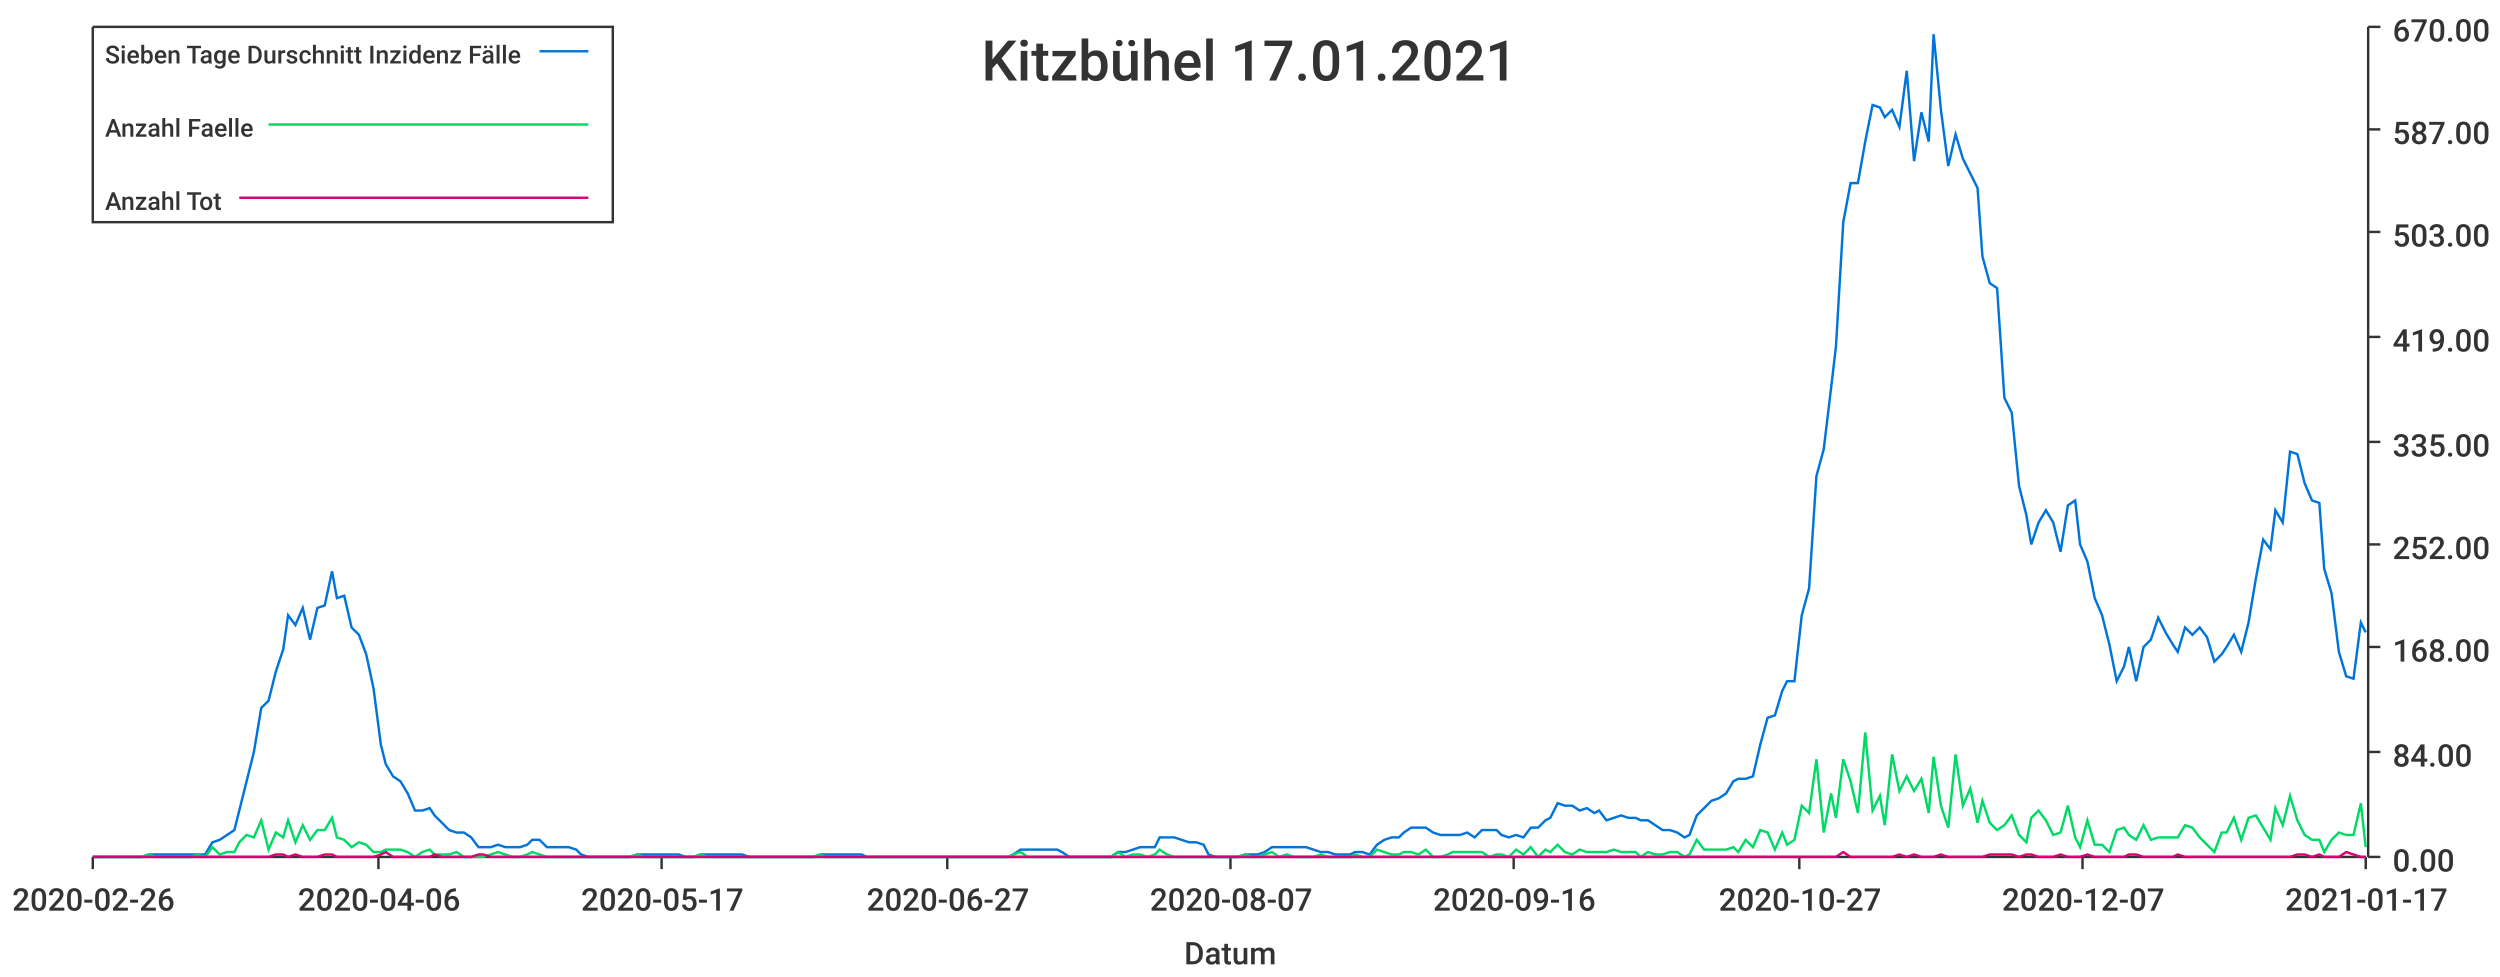
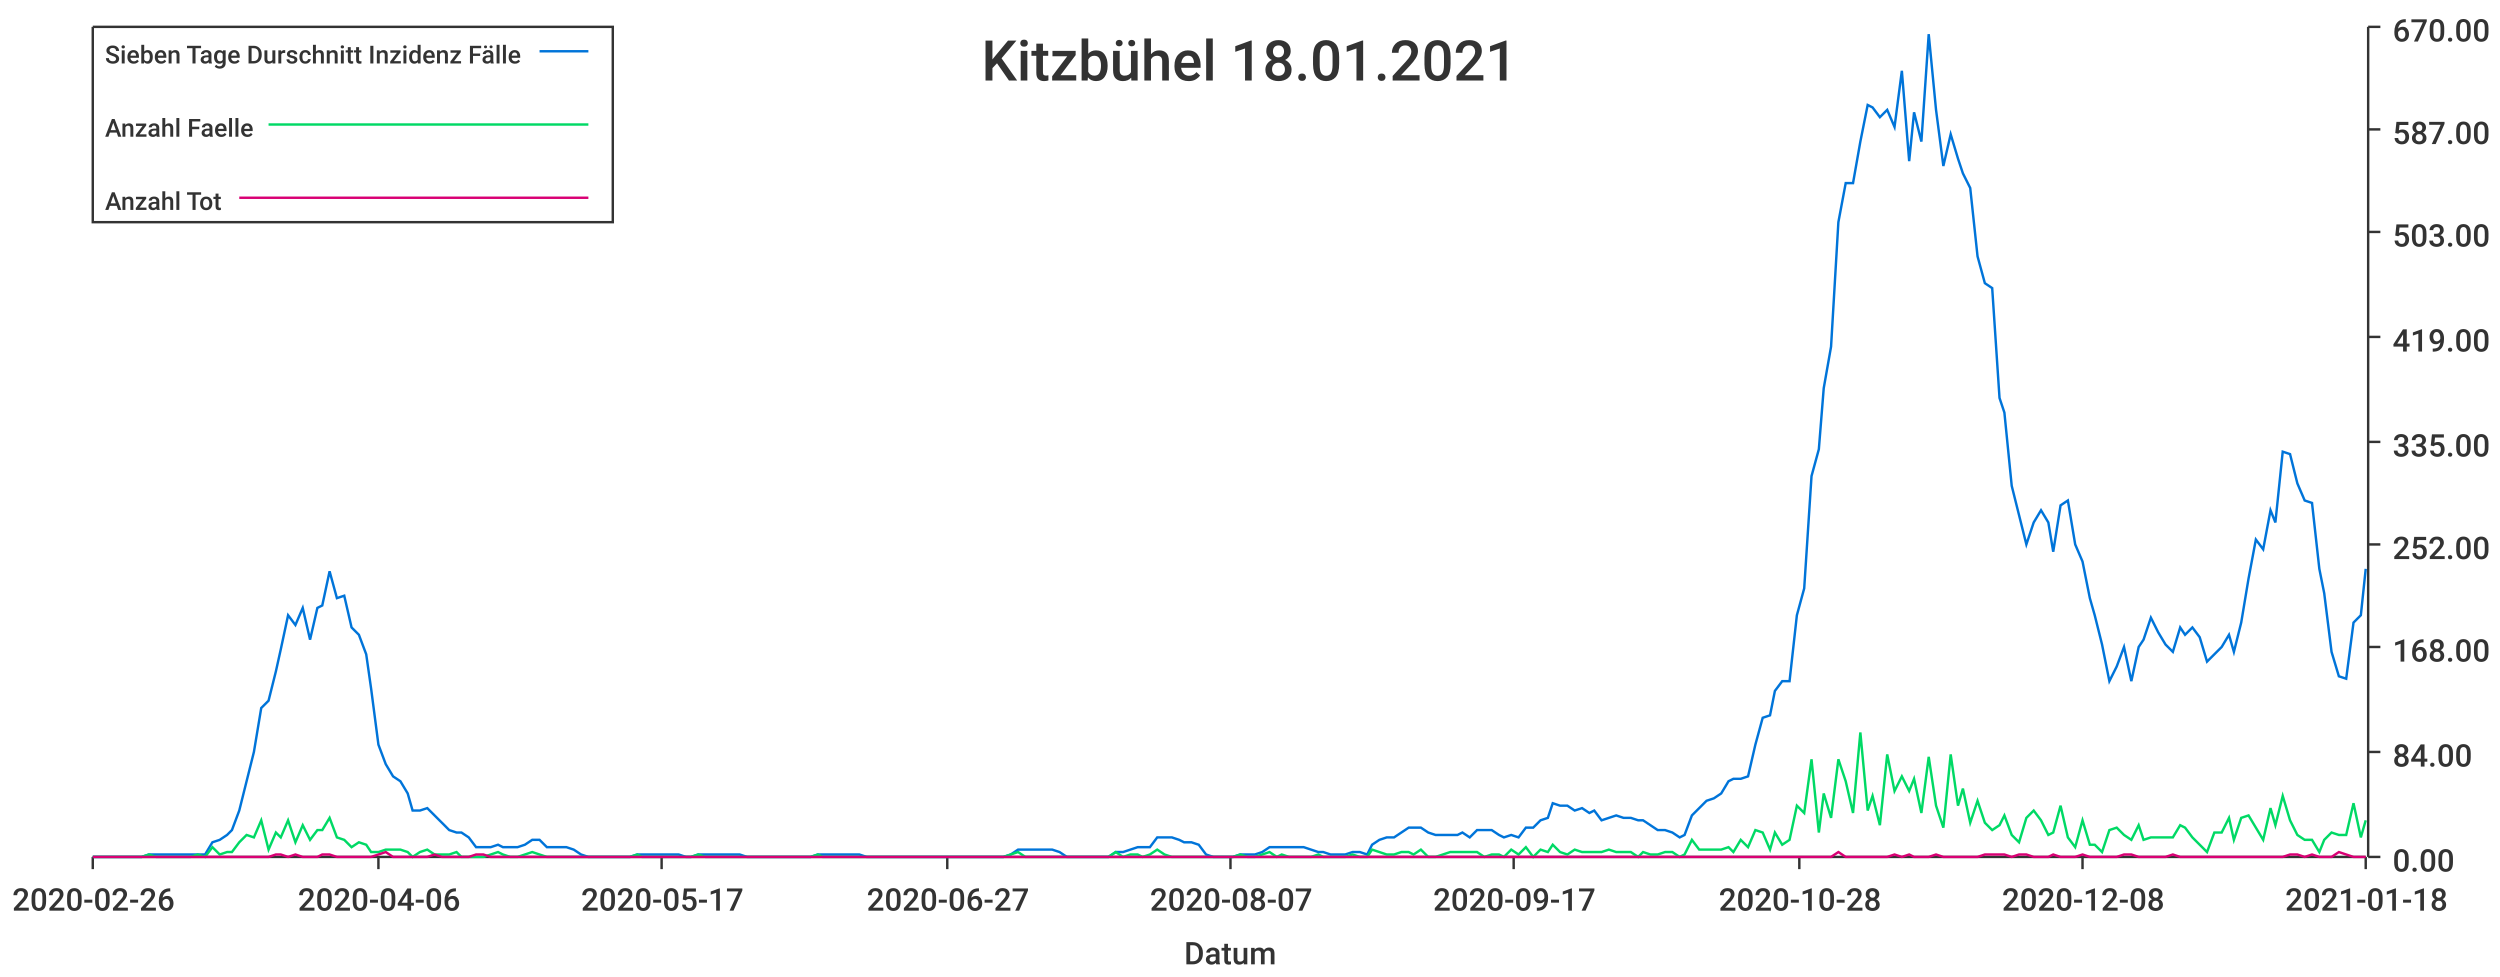
<svg xmlns="http://www.w3.org/2000/svg" width="1024" height="400">\n<path d="M 0 0 L 1024 0 L 1024 400 L 0 400 L 0 0" style="stroke-width:0;stroke:rgba(255,255,255,1.0);fill:rgba(255,255,255,1.0)" />
  <path d="M 38 11 L 969 11 L 969 351 L 38 351 L 38 11" style="stroke-width:0;stroke:rgba(255,255,255,1.0);fill:rgba(255,255,255,1.0)" />
  <path d="M 38 351 L 969 351" style="stroke-width:1;stroke:rgba(51,51,51,1.0);fill:none" />
  <path d="M 38 351 L 38 356" style="stroke-width:1;stroke:rgba(51,51,51,1.0);fill:none" />
  <text x="5" y="373" style="stroke-width:0;stroke:none;fill:rgba(51,51,51,1.0);font-size:12.8px;font-family:'Roboto Medium',sans-serif">2020-02-26</text>
  <path d="M 155 351 L 155 356" style="stroke-width:1;stroke:rgba(51,51,51,1.0);fill:none" />
  <text x="122" y="373" style="stroke-width:0;stroke:none;fill:rgba(51,51,51,1.0);font-size:12.8px;font-family:'Roboto Medium',sans-serif">2020-04-06</text>
  <path d="M 271 351 L 271 356" style="stroke-width:1;stroke:rgba(51,51,51,1.0);fill:none" />
  <text x="238" y="373" style="stroke-width:0;stroke:none;fill:rgba(51,51,51,1.0);font-size:12.8px;font-family:'Roboto Medium',sans-serif">2020-05-17</text>
  <path d="M 388 351 L 388 356" style="stroke-width:1;stroke:rgba(51,51,51,1.0);fill:none" />
  <text x="355" y="373" style="stroke-width:0;stroke:none;fill:rgba(51,51,51,1.0);font-size:12.8px;font-family:'Roboto Medium',sans-serif">2020-06-27</text>
  <path d="M 504 351 L 504 356" style="stroke-width:1;stroke:rgba(51,51,51,1.0);fill:none" />
  <text x="471" y="373" style="stroke-width:0;stroke:none;fill:rgba(51,51,51,1.0);font-size:12.8px;font-family:'Roboto Medium',sans-serif">2020-08-07</text>
  <path d="M 620 351 L 620 356" style="stroke-width:1;stroke:rgba(51,51,51,1.0);fill:none" />
-   <text x="587" y="373" style="stroke-width:0;stroke:none;fill:rgba(51,51,51,1.0);font-size:12.8px;font-family:'Roboto Medium',sans-serif">2020-09-16</text>
+   <text x="587" y="373" style="stroke-width:0;stroke:none;fill:rgba(51,51,51,1.0);font-size:12.8px;font-family:'Roboto Medium',sans-serif">2020-09-17</text>
  <path d="M 737 351 L 737 356" style="stroke-width:1;stroke:rgba(51,51,51,1.0);fill:none" />
-   <text x="704" y="373" style="stroke-width:0;stroke:none;fill:rgba(51,51,51,1.0);font-size:12.8px;font-family:'Roboto Medium',sans-serif">2020-10-27</text>
+   <text x="704" y="373" style="stroke-width:0;stroke:none;fill:rgba(51,51,51,1.0);font-size:12.8px;font-family:'Roboto Medium',sans-serif">2020-10-28</text>
  <path d="M 853 351 L 853 356" style="stroke-width:1;stroke:rgba(51,51,51,1.0);fill:none" />
-   <text x="820" y="373" style="stroke-width:0;stroke:none;fill:rgba(51,51,51,1.0);font-size:12.8px;font-family:'Roboto Medium',sans-serif">2020-12-07</text>
+   <text x="820" y="373" style="stroke-width:0;stroke:none;fill:rgba(51,51,51,1.0);font-size:12.8px;font-family:'Roboto Medium',sans-serif">2020-12-08</text>
  <path d="M 969 351 L 969 356" style="stroke-width:1;stroke:rgba(51,51,51,1.0);fill:none" />
-   <text x="936" y="373" style="stroke-width:0;stroke:none;fill:rgba(51,51,51,1.0);font-size:12.8px;font-family:'Roboto Medium',sans-serif">2021-01-17</text>
+   <text x="936" y="373" style="stroke-width:0;stroke:none;fill:rgba(51,51,51,1.0);font-size:12.8px;font-family:'Roboto Medium',sans-serif">2021-01-18</text>
  <text x="485" y="395" style="stroke-width:0;stroke:none;fill:rgba(51,51,51,1.0);font-size:12.8px;font-family:'Roboto Medium',sans-serif">Datum</text>
  <path d="M 970 351 L 970 11" style="stroke-width:1;stroke:rgba(51,51,51,1.0);fill:none" />
  <path d="M 970 351 L 975 351" style="stroke-width:1;stroke:rgba(51,51,51,1.0);fill:none" />
  <text x="980" y="357" style="stroke-width:0;stroke:none;fill:rgba(51,51,51,1.0);font-size:12.8px;font-family:'Roboto Medium',sans-serif">0.00</text>
  <path d="M 970 308 L 975 308" style="stroke-width:1;stroke:rgba(51,51,51,1.0);fill:none" />
  <text x="980" y="314" style="stroke-width:0;stroke:none;fill:rgba(51,51,51,1.0);font-size:12.8px;font-family:'Roboto Medium',sans-serif">84.00</text>
  <path d="M 970 265 L 975 265" style="stroke-width:1;stroke:rgba(51,51,51,1.0);fill:none" />
  <text x="980" y="271" style="stroke-width:0;stroke:none;fill:rgba(51,51,51,1.0);font-size:12.8px;font-family:'Roboto Medium',sans-serif">168.00</text>
  <path d="M 970 223 L 975 223" style="stroke-width:1;stroke:rgba(51,51,51,1.0);fill:none" />
  <text x="980" y="229" style="stroke-width:0;stroke:none;fill:rgba(51,51,51,1.0);font-size:12.8px;font-family:'Roboto Medium',sans-serif">252.00</text>
  <path d="M 970 181 L 975 181" style="stroke-width:1;stroke:rgba(51,51,51,1.0);fill:none" />
  <text x="980" y="187" style="stroke-width:0;stroke:none;fill:rgba(51,51,51,1.0);font-size:12.8px;font-family:'Roboto Medium',sans-serif">335.00</text>
  <path d="M 970 138 L 975 138" style="stroke-width:1;stroke:rgba(51,51,51,1.0);fill:none" />
  <text x="980" y="144" style="stroke-width:0;stroke:none;fill:rgba(51,51,51,1.0);font-size:12.8px;font-family:'Roboto Medium',sans-serif">419.00</text>
  <path d="M 970 95 L 975 95" style="stroke-width:1;stroke:rgba(51,51,51,1.0);fill:none" />
  <text x="980" y="101" style="stroke-width:0;stroke:none;fill:rgba(51,51,51,1.0);font-size:12.8px;font-family:'Roboto Medium',sans-serif">503.00</text>
  <path d="M 970 53 L 975 53" style="stroke-width:1;stroke:rgba(51,51,51,1.0);fill:none" />
  <text x="980" y="59" style="stroke-width:0;stroke:none;fill:rgba(51,51,51,1.0);font-size:12.8px;font-family:'Roboto Medium',sans-serif">587.00</text>
  <path d="M 970 11 L 975 11" style="stroke-width:1;stroke:rgba(51,51,51,1.0);fill:none" />
  <text x="980" y="17" style="stroke-width:0;stroke:none;fill:rgba(51,51,51,1.0);font-size:12.8px;font-family:'Roboto Medium',sans-serif">670.00</text>
-   <path d="M 38 351 L 41 351 L 44 351 L 47 351 L 50 351 L 53 351 L 56 351 L 58 351 L 61 350 L 64 350 L 67 350 L 70 350 L 73 350 L 76 350 L 78 350 L 81 350 L 84 350 L 87 345 L 90 344 L 93 342 L 96 340 L 98 332 L 101 320 L 104 308 L 107 290 L 110 287 L 113 275 L 116 266 L 118 252 L 121 256 L 124 249 L 127 262 L 130 249 L 133 248 L 136 234 L 138 245 L 141 244 L 144 257 L 147 260 L 150 268 L 153 282 L 156 305 L 158 313 L 161 318 L 164 320 L 167 325 L 170 332 L 173 332 L 176 331 L 178 334 L 181 337 L 184 340 L 187 341 L 190 341 L 193 343 L 196 347 L 198 347 L 201 347 L 204 346 L 207 347 L 210 347 L 213 347 L 216 346 L 218 344 L 221 344 L 224 347 L 227 347 L 230 347 L 233 347 L 236 348 L 238 350 L 241 351 L 244 351 L 247 351 L 250 351 L 253 351 L 256 351 L 258 351 L 261 350 L 264 350 L 267 350 L 270 350 L 273 350 L 276 350 L 278 350 L 281 351 L 284 351 L 287 350 L 290 350 L 293 350 L 296 350 L 298 350 L 301 350 L 304 350 L 307 351 L 310 351 L 313 351 L 316 351 L 318 351 L 321 351 L 324 351 L 327 351 L 330 351 L 333 351 L 336 350 L 338 350 L 341 350 L 344 350 L 347 350 L 350 350 L 353 350 L 355 351 L 358 351 L 361 351 L 364 351 L 367 351 L 370 351 L 373 351 L 375 351 L 378 351 L 381 351 L 384 351 L 387 351 L 390 351 L 393 351 L 395 351 L 398 351 L 401 351 L 404 351 L 407 351 L 410 351 L 413 351 L 415 350 L 418 348 L 421 348 L 424 348 L 427 348 L 430 348 L 433 348 L 435 349 L 438 351 L 441 351 L 444 351 L 447 351 L 450 351 L 453 351 L 455 351 L 458 349 L 461 349 L 464 348 L 467 347 L 470 347 L 473 347 L 475 343 L 478 343 L 481 343 L 484 344 L 487 345 L 490 345 L 493 346 L 495 350 L 498 351 L 501 351 L 504 351 L 507 351 L 510 350 L 513 350 L 515 350 L 518 349 L 521 347 L 524 347 L 527 347 L 530 347 L 533 347 L 535 347 L 538 348 L 541 349 L 544 349 L 547 350 L 550 350 L 553 350 L 555 349 L 558 349 L 561 350 L 564 346 L 567 344 L 570 343 L 573 343 L 575 341 L 578 339 L 581 339 L 584 339 L 587 341 L 590 342 L 593 342 L 595 342 L 598 342 L 601 341 L 604 343 L 607 340 L 610 340 L 613 340 L 615 342 L 618 343 L 621 342 L 624 343 L 627 339 L 630 339 L 633 336 L 635 335 L 638 329 L 641 330 L 644 330 L 647 332 L 650 331 L 653 333 L 655 332 L 658 336 L 661 335 L 664 334 L 667 335 L 670 335 L 672 336 L 675 336 L 678 338 L 681 340 L 684 340 L 687 341 L 690 343 L 692 342 L 695 334 L 698 331 L 701 328 L 704 327 L 707 325 L 710 320 L 712 319 L 715 319 L 718 318 L 721 305 L 724 294 L 727 293 L 730 283 L 732 279 L 735 279 L 738 252 L 741 241 L 744 195 L 747 184 L 750 159 L 752 142 L 755 91 L 758 75 L 761 75 L 764 58 L 767 43 L 770 44 L 772 48 L 775 45 L 778 52 L 781 29 L 784 66 L 787 46 L 790 58 L 792 14 L 795 45 L 798 68 L 801 55 L 804 65 L 807 71 L 810 77 L 812 105 L 815 116 L 818 118 L 821 163 L 824 169 L 827 199 L 830 211 L 832 223 L 835 214 L 838 209 L 841 214 L 844 226 L 847 207 L 850 205 L 852 223 L 855 230 L 858 245 L 861 252 L 864 264 L 867 279 L 870 273 L 872 265 L 875 279 L 878 265 L 881 262 L 884 253 L 887 259 L 890 264 L 892 267 L 895 257 L 898 260 L 901 257 L 904 261 L 907 271 L 910 268 L 912 265 L 915 260 L 918 267 L 921 255 L 924 237 L 927 221 L 930 225 L 932 209 L 935 214 L 938 185 L 941 186 L 944 198 L 947 205 L 950 206 L 952 233 L 955 243 L 958 267 L 961 277 L 964 278 L 967 255 L 969 259" style="stroke-width:1;stroke:rgba(0,116,217,1.0);fill:none" />
-   <path d="M 38 351 L 41 351 L 44 351 L 47 351 L 50 351 L 53 351 L 56 351 L 58 351 L 61 350 L 64 351 L 67 351 L 70 351 L 73 351 L 76 351 L 78 351 L 81 350 L 84 351 L 87 347 L 90 350 L 93 349 L 96 349 L 98 345 L 101 342 L 104 343 L 107 336 L 110 348 L 113 341 L 116 343 L 118 336 L 121 345 L 124 338 L 127 344 L 130 340 L 133 340 L 136 335 L 138 343 L 141 344 L 144 347 L 147 345 L 150 346 L 153 349 L 156 349 L 158 348 L 161 348 L 164 348 L 167 349 L 170 351 L 173 349 L 176 348 L 178 350 L 181 350 L 184 350 L 187 349 L 190 351 L 193 351 L 196 351 L 198 351 L 201 350 L 204 349 L 207 350 L 210 351 L 213 351 L 216 350 L 218 349 L 221 350 L 224 351 L 227 351 L 230 351 L 233 351 L 236 351 L 238 351 L 241 351 L 244 351 L 247 351 L 250 351 L 253 351 L 256 351 L 258 351 L 261 350 L 264 351 L 267 351 L 270 351 L 273 351 L 276 351 L 278 351 L 281 351 L 284 351 L 287 350 L 290 351 L 293 351 L 296 351 L 298 351 L 301 351 L 304 351 L 307 351 L 310 351 L 313 351 L 316 351 L 318 351 L 321 351 L 324 351 L 327 351 L 330 351 L 333 351 L 336 350 L 338 351 L 341 351 L 344 351 L 347 351 L 350 351 L 353 351 L 355 351 L 358 351 L 361 351 L 364 351 L 367 351 L 370 351 L 373 351 L 375 351 L 378 351 L 381 351 L 384 351 L 387 351 L 390 351 L 393 351 L 395 351 L 398 351 L 401 351 L 404 351 L 407 351 L 410 351 L 413 351 L 415 350 L 418 349 L 421 351 L 424 351 L 427 351 L 430 351 L 433 351 L 435 351 L 438 351 L 441 351 L 444 351 L 447 351 L 450 351 L 453 351 L 455 351 L 458 349 L 461 351 L 464 350 L 467 350 L 470 351 L 473 350 L 475 348 L 478 350 L 481 351 L 484 351 L 487 351 L 490 351 L 493 351 L 495 351 L 498 351 L 501 351 L 504 351 L 507 351 L 510 350 L 513 351 L 515 351 L 518 350 L 521 349 L 524 351 L 527 350 L 530 351 L 533 351 L 535 351 L 538 351 L 541 350 L 544 351 L 547 351 L 550 351 L 553 351 L 555 350 L 558 351 L 561 351 L 564 348 L 567 349 L 570 350 L 573 350 L 575 349 L 578 349 L 581 350 L 584 348 L 587 351 L 590 351 L 593 350 L 595 349 L 598 349 L 601 349 L 604 349 L 607 349 L 610 351 L 613 350 L 615 350 L 618 351 L 621 348 L 624 350 L 627 347 L 630 351 L 633 348 L 635 349 L 638 346 L 641 349 L 644 350 L 647 348 L 650 349 L 653 349 L 655 349 L 658 349 L 661 348 L 664 349 L 667 349 L 670 349 L 672 351 L 675 349 L 678 350 L 681 350 L 684 349 L 687 349 L 690 351 L 692 350 L 695 344 L 698 348 L 701 348 L 704 348 L 707 348 L 710 347 L 712 349 L 715 344 L 718 347 L 721 340 L 724 341 L 727 348 L 730 341 L 732 346 L 735 344 L 738 330 L 741 333 L 744 311 L 747 341 L 750 325 L 752 335 L 755 311 L 758 320 L 761 333 L 764 300 L 767 332 L 770 326 L 772 338 L 775 309 L 778 324 L 781 318 L 784 324 L 787 319 L 790 333 L 792 310 L 795 330 L 798 339 L 801 309 L 804 330 L 807 323 L 810 337 L 812 328 L 815 337 L 818 340 L 821 338 L 824 334 L 827 342 L 830 345 L 832 335 L 835 332 L 838 336 L 841 342 L 844 341 L 847 330 L 850 343 L 852 347 L 855 336 L 858 346 L 861 346 L 864 349 L 867 340 L 870 339 L 872 342 L 875 344 L 878 338 L 881 344 L 884 343 L 887 343 L 890 343 L 892 343 L 895 338 L 898 339 L 901 343 L 904 346 L 907 349 L 910 341 L 912 341 L 915 335 L 918 344 L 921 335 L 924 334 L 927 339 L 930 344 L 932 331 L 935 338 L 938 326 L 941 336 L 944 342 L 947 344 L 950 344 L 952 349 L 955 344 L 958 341 L 961 342 L 964 342 L 967 329 L 969 347" style="stroke-width:1;stroke:rgba(0,217,101,1.0);fill:none" />
-   <path d="M 38 351 L 41 351 L 44 351 L 47 351 L 50 351 L 53 351 L 56 351 L 58 351 L 61 351 L 64 351 L 67 351 L 70 351 L 73 351 L 76 351 L 78 351 L 81 351 L 84 351 L 87 351 L 90 351 L 93 351 L 96 351 L 98 351 L 101 351 L 104 351 L 107 351 L 110 351 L 113 350 L 116 350 L 118 351 L 121 350 L 124 351 L 127 351 L 130 351 L 133 350 L 136 350 L 138 351 L 141 351 L 144 351 L 147 351 L 150 351 L 153 351 L 156 350 L 158 349 L 161 351 L 164 351 L 167 351 L 170 351 L 173 351 L 176 351 L 178 350 L 181 351 L 184 351 L 187 351 L 190 351 L 193 351 L 196 350 L 198 350 L 201 351 L 204 351 L 207 351 L 210 351 L 213 351 L 216 351 L 218 351 L 221 351 L 224 351 L 227 351 L 230 351 L 233 351 L 236 351 L 238 351 L 241 351 L 244 351 L 247 351 L 250 351 L 253 351 L 256 351 L 258 351 L 261 351 L 264 351 L 267 351 L 270 351 L 273 351 L 276 351 L 278 351 L 281 351 L 284 351 L 287 351 L 290 351 L 293 351 L 296 351 L 298 351 L 301 351 L 304 351 L 307 351 L 310 351 L 313 351 L 316 351 L 318 351 L 321 351 L 324 351 L 327 351 L 330 351 L 333 351 L 336 351 L 338 351 L 341 351 L 344 351 L 347 351 L 350 351 L 353 351 L 355 351 L 358 351 L 361 351 L 364 351 L 367 351 L 370 351 L 373 351 L 375 351 L 378 351 L 381 351 L 384 351 L 387 351 L 390 351 L 393 351 L 395 351 L 398 351 L 401 351 L 404 351 L 407 351 L 410 351 L 413 351 L 415 351 L 418 351 L 421 351 L 424 351 L 427 351 L 430 351 L 433 351 L 435 351 L 438 351 L 441 351 L 444 351 L 447 351 L 450 351 L 453 351 L 455 351 L 458 351 L 461 351 L 464 351 L 467 351 L 470 351 L 473 351 L 475 351 L 478 351 L 481 351 L 484 351 L 487 351 L 490 351 L 493 351 L 495 351 L 498 351 L 501 351 L 504 351 L 507 351 L 510 351 L 513 351 L 515 351 L 518 351 L 521 351 L 524 351 L 527 351 L 530 351 L 533 351 L 535 351 L 538 351 L 541 351 L 544 351 L 547 351 L 550 351 L 553 351 L 555 351 L 558 351 L 561 351 L 564 351 L 567 351 L 570 351 L 573 351 L 575 351 L 578 351 L 581 351 L 584 351 L 587 351 L 590 351 L 593 351 L 595 351 L 598 351 L 601 351 L 604 351 L 607 351 L 610 351 L 613 351 L 615 351 L 618 351 L 621 351 L 624 351 L 627 351 L 630 351 L 633 351 L 635 351 L 638 351 L 641 351 L 644 351 L 647 351 L 650 351 L 653 351 L 655 351 L 658 351 L 661 351 L 664 351 L 667 351 L 670 351 L 672 351 L 675 351 L 678 351 L 681 351 L 684 351 L 687 351 L 690 351 L 692 351 L 695 351 L 698 351 L 701 351 L 704 351 L 707 351 L 710 351 L 712 351 L 715 351 L 718 351 L 721 351 L 724 351 L 727 351 L 730 351 L 732 351 L 735 351 L 738 351 L 741 351 L 744 351 L 747 351 L 750 351 L 752 351 L 755 349 L 758 351 L 761 351 L 764 351 L 767 351 L 770 351 L 772 351 L 775 351 L 778 350 L 781 351 L 784 350 L 787 351 L 790 351 L 792 351 L 795 350 L 798 351 L 801 351 L 804 351 L 807 351 L 810 351 L 812 351 L 815 350 L 818 350 L 821 350 L 824 350 L 827 351 L 830 350 L 832 350 L 835 351 L 838 351 L 841 351 L 844 350 L 847 351 L 850 351 L 852 351 L 855 350 L 858 351 L 861 351 L 864 351 L 867 351 L 870 351 L 872 350 L 875 350 L 878 351 L 881 351 L 884 351 L 887 351 L 890 351 L 892 350 L 895 351 L 898 351 L 901 351 L 904 351 L 907 351 L 910 351 L 912 351 L 915 351 L 918 351 L 921 351 L 924 351 L 927 351 L 930 351 L 932 351 L 935 351 L 938 351 L 941 350 L 944 350 L 947 351 L 950 350 L 952 351 L 955 351 L 958 351 L 961 349 L 964 350 L 967 351 L 969 351" style="stroke-width:1;stroke:rgba(217,0,116,1.0);fill:none" />
-   <text x="402" y="33" style="stroke-width:0;stroke:none;fill:rgba(51,51,51,1.0);font-size:23.0px;font-family:'Roboto Medium',sans-serif">Kitzbühel 17.01.2021</text>
+   <path d="M 38 351 L 41 351 L 44 351 L 47 351 L 50 351 L 53 351 L 56 351 L 58 351 L 61 350 L 64 350 L 67 350 L 70 350 L 73 350 L 76 350 L 78 350 L 81 350 L 84 350 L 87 345 L 90 344 L 93 342 L 95 340 L 98 332 L 101 320 L 104 308 L 107 290 L 110 287 L 113 275 L 115 266 L 118 252 L 121 256 L 124 249 L 127 262 L 130 249 L 132 248 L 135 234 L 138 245 L 141 244 L 144 257 L 147 260 L 150 268 L 152 282 L 155 305 L 158 313 L 161 318 L 164 320 L 167 325 L 169 332 L 172 332 L 175 331 L 178 334 L 181 337 L 184 340 L 187 341 L 189 341 L 192 343 L 195 347 L 198 347 L 201 347 L 204 346 L 206 347 L 209 347 L 212 347 L 215 346 L 218 344 L 221 344 L 224 347 L 226 347 L 229 347 L 232 347 L 235 348 L 238 350 L 241 351 L 243 351 L 246 351 L 249 351 L 252 351 L 255 351 L 258 351 L 261 350 L 263 350 L 266 350 L 269 350 L 272 350 L 275 350 L 278 350 L 281 351 L 283 351 L 286 350 L 289 350 L 292 350 L 295 350 L 298 350 L 300 350 L 303 350 L 306 351 L 309 351 L 312 351 L 315 351 L 318 351 L 320 351 L 323 351 L 326 351 L 329 351 L 332 351 L 335 350 L 337 350 L 340 350 L 343 350 L 346 350 L 349 350 L 352 350 L 355 351 L 357 351 L 360 351 L 363 351 L 366 351 L 369 351 L 372 351 L 374 351 L 377 351 L 380 351 L 383 351 L 386 351 L 389 351 L 392 351 L 394 351 L 397 351 L 400 351 L 403 351 L 406 351 L 409 351 L 411 351 L 414 350 L 417 348 L 420 348 L 423 348 L 426 348 L 429 348 L 431 348 L 434 349 L 437 351 L 440 351 L 443 351 L 446 351 L 448 351 L 451 351 L 454 351 L 457 349 L 460 349 L 463 348 L 466 347 L 468 347 L 471 347 L 474 343 L 477 343 L 480 343 L 483 344 L 485 345 L 488 345 L 491 346 L 494 350 L 497 351 L 500 351 L 503 351 L 505 351 L 508 350 L 511 350 L 514 350 L 517 349 L 520 347 L 523 347 L 525 347 L 528 347 L 531 347 L 534 347 L 537 348 L 540 349 L 542 349 L 545 350 L 548 350 L 551 350 L 554 349 L 557 349 L 560 350 L 562 346 L 565 344 L 568 343 L 571 343 L 574 341 L 577 339 L 579 339 L 582 339 L 585 341 L 588 342 L 591 342 L 594 342 L 597 342 L 599 341 L 602 343 L 605 340 L 608 340 L 611 340 L 614 342 L 616 343 L 619 342 L 622 343 L 625 339 L 628 339 L 631 336 L 634 335 L 636 329 L 639 330 L 642 330 L 645 332 L 648 331 L 651 333 L 653 332 L 656 336 L 659 335 L 662 334 L 665 335 L 668 335 L 671 336 L 673 336 L 676 338 L 679 340 L 682 340 L 685 341 L 688 343 L 690 342 L 693 334 L 696 331 L 699 328 L 702 327 L 705 325 L 708 320 L 710 319 L 713 319 L 716 318 L 719 305 L 722 294 L 725 293 L 727 283 L 730 279 L 733 279 L 736 252 L 739 241 L 742 195 L 745 184 L 747 159 L 750 142 L 753 91 L 756 75 L 759 75 L 762 58 L 765 43 L 767 44 L 770 48 L 773 45 L 776 52 L 779 29 L 782 66 L 784 46 L 787 58 L 790 14 L 793 45 L 796 68 L 799 55 L 802 65 L 804 71 L 807 77 L 810 105 L 813 116 L 816 118 L 819 163 L 821 169 L 824 199 L 827 211 L 830 223 L 833 214 L 836 209 L 839 214 L 841 226 L 844 207 L 847 205 L 850 223 L 853 230 L 856 245 L 858 252 L 861 264 L 864 279 L 867 273 L 870 265 L 873 279 L 876 265 L 878 262 L 881 253 L 884 259 L 887 264 L 890 267 L 893 257 L 895 260 L 898 257 L 901 261 L 904 271 L 907 268 L 910 265 L 913 260 L 915 267 L 918 255 L 921 237 L 924 221 L 927 225 L 930 209 L 932 214 L 935 185 L 938 186 L 941 198 L 944 205 L 947 206 L 950 233 L 952 243 L 955 267 L 958 277 L 961 278 L 964 255 L 967 252 L 969 233" style="stroke-width:1;stroke:rgba(0,116,217,1.0);fill:none" />
+   <path d="M 38 351 L 41 351 L 44 351 L 47 351 L 50 351 L 53 351 L 56 351 L 58 351 L 61 350 L 64 351 L 67 351 L 70 351 L 73 351 L 76 351 L 78 351 L 81 350 L 84 351 L 87 347 L 90 350 L 93 349 L 95 349 L 98 345 L 101 342 L 104 343 L 107 336 L 110 348 L 113 341 L 115 343 L 118 336 L 121 345 L 124 338 L 127 344 L 130 340 L 132 340 L 135 335 L 138 343 L 141 344 L 144 347 L 147 345 L 150 346 L 152 349 L 155 349 L 158 348 L 161 348 L 164 348 L 167 349 L 169 351 L 172 349 L 175 348 L 178 350 L 181 350 L 184 350 L 187 349 L 189 351 L 192 351 L 195 351 L 198 351 L 201 350 L 204 349 L 206 350 L 209 351 L 212 351 L 215 350 L 218 349 L 221 350 L 224 351 L 226 351 L 229 351 L 232 351 L 235 351 L 238 351 L 241 351 L 243 351 L 246 351 L 249 351 L 252 351 L 255 351 L 258 351 L 261 350 L 263 351 L 266 351 L 269 351 L 272 351 L 275 351 L 278 351 L 281 351 L 283 351 L 286 350 L 289 351 L 292 351 L 295 351 L 298 351 L 300 351 L 303 351 L 306 351 L 309 351 L 312 351 L 315 351 L 318 351 L 320 351 L 323 351 L 326 351 L 329 351 L 332 351 L 335 350 L 337 351 L 340 351 L 343 351 L 346 351 L 349 351 L 352 351 L 355 351 L 357 351 L 360 351 L 363 351 L 366 351 L 369 351 L 372 351 L 374 351 L 377 351 L 380 351 L 383 351 L 386 351 L 389 351 L 392 351 L 394 351 L 397 351 L 400 351 L 403 351 L 406 351 L 409 351 L 411 351 L 414 350 L 417 349 L 420 351 L 423 351 L 426 351 L 429 351 L 431 351 L 434 351 L 437 351 L 440 351 L 443 351 L 446 351 L 448 351 L 451 351 L 454 351 L 457 349 L 460 351 L 463 350 L 466 350 L 468 351 L 471 350 L 474 348 L 477 350 L 480 351 L 483 351 L 485 351 L 488 351 L 491 351 L 494 351 L 497 351 L 500 351 L 503 351 L 505 351 L 508 350 L 511 351 L 514 351 L 517 350 L 520 349 L 523 351 L 525 350 L 528 351 L 531 351 L 534 351 L 537 351 L 540 350 L 542 351 L 545 351 L 548 351 L 551 351 L 554 350 L 557 351 L 560 351 L 562 348 L 565 349 L 568 350 L 571 350 L 574 349 L 577 349 L 579 350 L 582 348 L 585 351 L 588 351 L 591 350 L 594 349 L 597 349 L 599 349 L 602 349 L 605 349 L 608 351 L 611 350 L 614 350 L 616 351 L 619 348 L 622 350 L 625 347 L 628 351 L 631 348 L 634 349 L 636 346 L 639 349 L 642 350 L 645 348 L 648 349 L 651 349 L 653 349 L 656 349 L 659 348 L 662 349 L 665 349 L 668 349 L 671 351 L 673 349 L 676 350 L 679 350 L 682 349 L 685 349 L 688 351 L 690 350 L 693 344 L 696 348 L 699 348 L 702 348 L 705 348 L 708 347 L 710 349 L 713 344 L 716 347 L 719 340 L 722 341 L 725 348 L 727 341 L 730 346 L 733 344 L 736 330 L 739 333 L 742 311 L 745 341 L 747 325 L 750 335 L 753 311 L 756 320 L 759 333 L 762 300 L 765 332 L 767 326 L 770 338 L 773 309 L 776 324 L 779 318 L 782 324 L 784 319 L 787 333 L 790 310 L 793 330 L 796 339 L 799 309 L 802 330 L 804 323 L 807 337 L 810 328 L 813 337 L 816 340 L 819 338 L 821 334 L 824 342 L 827 345 L 830 335 L 833 332 L 836 336 L 839 342 L 841 341 L 844 330 L 847 343 L 850 347 L 853 336 L 856 346 L 858 346 L 861 349 L 864 340 L 867 339 L 870 342 L 873 344 L 876 338 L 878 344 L 881 343 L 884 343 L 887 343 L 890 343 L 893 338 L 895 339 L 898 343 L 901 346 L 904 349 L 907 341 L 910 341 L 913 335 L 915 344 L 918 335 L 921 334 L 924 339 L 927 344 L 930 331 L 932 338 L 935 326 L 938 336 L 941 342 L 944 344 L 947 344 L 950 349 L 952 344 L 955 341 L 958 342 L 961 342 L 964 329 L 967 343 L 969 336" style="stroke-width:1;stroke:rgba(0,217,101,1.0);fill:none" />
+   <path d="M 38 351 L 41 351 L 44 351 L 47 351 L 50 351 L 53 351 L 56 351 L 58 351 L 61 351 L 64 351 L 67 351 L 70 351 L 73 351 L 76 351 L 78 351 L 81 351 L 84 351 L 87 351 L 90 351 L 93 351 L 95 351 L 98 351 L 101 351 L 104 351 L 107 351 L 110 351 L 113 350 L 115 350 L 118 351 L 121 350 L 124 351 L 127 351 L 130 351 L 132 350 L 135 350 L 138 351 L 141 351 L 144 351 L 147 351 L 150 351 L 152 351 L 155 350 L 158 349 L 161 351 L 164 351 L 167 351 L 169 351 L 172 351 L 175 351 L 178 350 L 181 351 L 184 351 L 187 351 L 189 351 L 192 351 L 195 350 L 198 350 L 201 351 L 204 351 L 206 351 L 209 351 L 212 351 L 215 351 L 218 351 L 221 351 L 224 351 L 226 351 L 229 351 L 232 351 L 235 351 L 238 351 L 241 351 L 243 351 L 246 351 L 249 351 L 252 351 L 255 351 L 258 351 L 261 351 L 263 351 L 266 351 L 269 351 L 272 351 L 275 351 L 278 351 L 281 351 L 283 351 L 286 351 L 289 351 L 292 351 L 295 351 L 298 351 L 300 351 L 303 351 L 306 351 L 309 351 L 312 351 L 315 351 L 318 351 L 320 351 L 323 351 L 326 351 L 329 351 L 332 351 L 335 351 L 337 351 L 340 351 L 343 351 L 346 351 L 349 351 L 352 351 L 355 351 L 357 351 L 360 351 L 363 351 L 366 351 L 369 351 L 372 351 L 374 351 L 377 351 L 380 351 L 383 351 L 386 351 L 389 351 L 392 351 L 394 351 L 397 351 L 400 351 L 403 351 L 406 351 L 409 351 L 411 351 L 414 351 L 417 351 L 420 351 L 423 351 L 426 351 L 429 351 L 431 351 L 434 351 L 437 351 L 440 351 L 443 351 L 446 351 L 448 351 L 451 351 L 454 351 L 457 351 L 460 351 L 463 351 L 466 351 L 468 351 L 471 351 L 474 351 L 477 351 L 480 351 L 483 351 L 485 351 L 488 351 L 491 351 L 494 351 L 497 351 L 500 351 L 503 351 L 505 351 L 508 351 L 511 351 L 514 351 L 517 351 L 520 351 L 523 351 L 525 351 L 528 351 L 531 351 L 534 351 L 537 351 L 540 351 L 542 351 L 545 351 L 548 351 L 551 351 L 554 351 L 557 351 L 560 351 L 562 351 L 565 351 L 568 351 L 571 351 L 574 351 L 577 351 L 579 351 L 582 351 L 585 351 L 588 351 L 591 351 L 594 351 L 597 351 L 599 351 L 602 351 L 605 351 L 608 351 L 611 351 L 614 351 L 616 351 L 619 351 L 622 351 L 625 351 L 628 351 L 631 351 L 634 351 L 636 351 L 639 351 L 642 351 L 645 351 L 648 351 L 651 351 L 653 351 L 656 351 L 659 351 L 662 351 L 665 351 L 668 351 L 671 351 L 673 351 L 676 351 L 679 351 L 682 351 L 685 351 L 688 351 L 690 351 L 693 351 L 696 351 L 699 351 L 702 351 L 705 351 L 708 351 L 710 351 L 713 351 L 716 351 L 719 351 L 722 351 L 725 351 L 727 351 L 730 351 L 733 351 L 736 351 L 739 351 L 742 351 L 745 351 L 747 351 L 750 351 L 753 349 L 756 351 L 759 351 L 762 351 L 765 351 L 767 351 L 770 351 L 773 351 L 776 350 L 779 351 L 782 350 L 784 351 L 787 351 L 790 351 L 793 350 L 796 351 L 799 351 L 802 351 L 804 351 L 807 351 L 810 351 L 813 350 L 816 350 L 819 350 L 821 350 L 824 351 L 827 350 L 830 350 L 833 351 L 836 351 L 839 351 L 841 350 L 844 351 L 847 351 L 850 351 L 853 350 L 856 351 L 858 351 L 861 351 L 864 351 L 867 351 L 870 350 L 873 350 L 876 351 L 878 351 L 881 351 L 884 351 L 887 351 L 890 350 L 893 351 L 895 351 L 898 351 L 901 351 L 904 351 L 907 351 L 910 351 L 913 351 L 915 351 L 918 351 L 921 351 L 924 351 L 927 351 L 930 351 L 932 351 L 935 351 L 938 350 L 941 350 L 944 351 L 947 350 L 950 351 L 952 351 L 955 351 L 958 349 L 961 350 L 964 351 L 967 351 L 969 351" style="stroke-width:1;stroke:rgba(217,0,116,1.0);fill:none" />
+   <text x="402" y="33" style="stroke-width:0;stroke:none;fill:rgba(51,51,51,1.0);font-size:23.0px;font-family:'Roboto Medium',sans-serif">Kitzbühel 18.01.2021</text>
  <path d="M 38 11 L 251 11 L 251 91 L 38 91 L 38 11" style="stroke-width:1;stroke:rgba(51,51,51,1.0);fill:rgba(255,255,255,1.0)" />
  <text x="43" y="26" style="stroke-width:0;stroke:none;fill:rgba(51,51,51,1.0);font-size:10.2px;font-family:'Roboto Medium',sans-serif">Sieben Tage Durschnitt Inzidenz Fälle</text>
  <path d="M 221 21 L 241 21" style="stroke-width:1;stroke:rgba(0,116,217,1.0);fill:none" />
  <text x="43" y="56" style="stroke-width:0;stroke:none;fill:rgba(51,51,51,1.0);font-size:10.2px;font-family:'Roboto Medium',sans-serif">Anzahl Faelle</text>
  <path d="M 110 51 L 241 51" style="stroke-width:1;stroke:rgba(0,217,101,1.0);fill:none" />
  <text x="43" y="86" style="stroke-width:0;stroke:none;fill:rgba(51,51,51,1.0);font-size:10.2px;font-family:'Roboto Medium',sans-serif">Anzahl Tot</text>
  <path d="M 98 81 L 241 81" style="stroke-width:1;stroke:rgba(217,0,116,1.0);fill:none" />
</svg>
